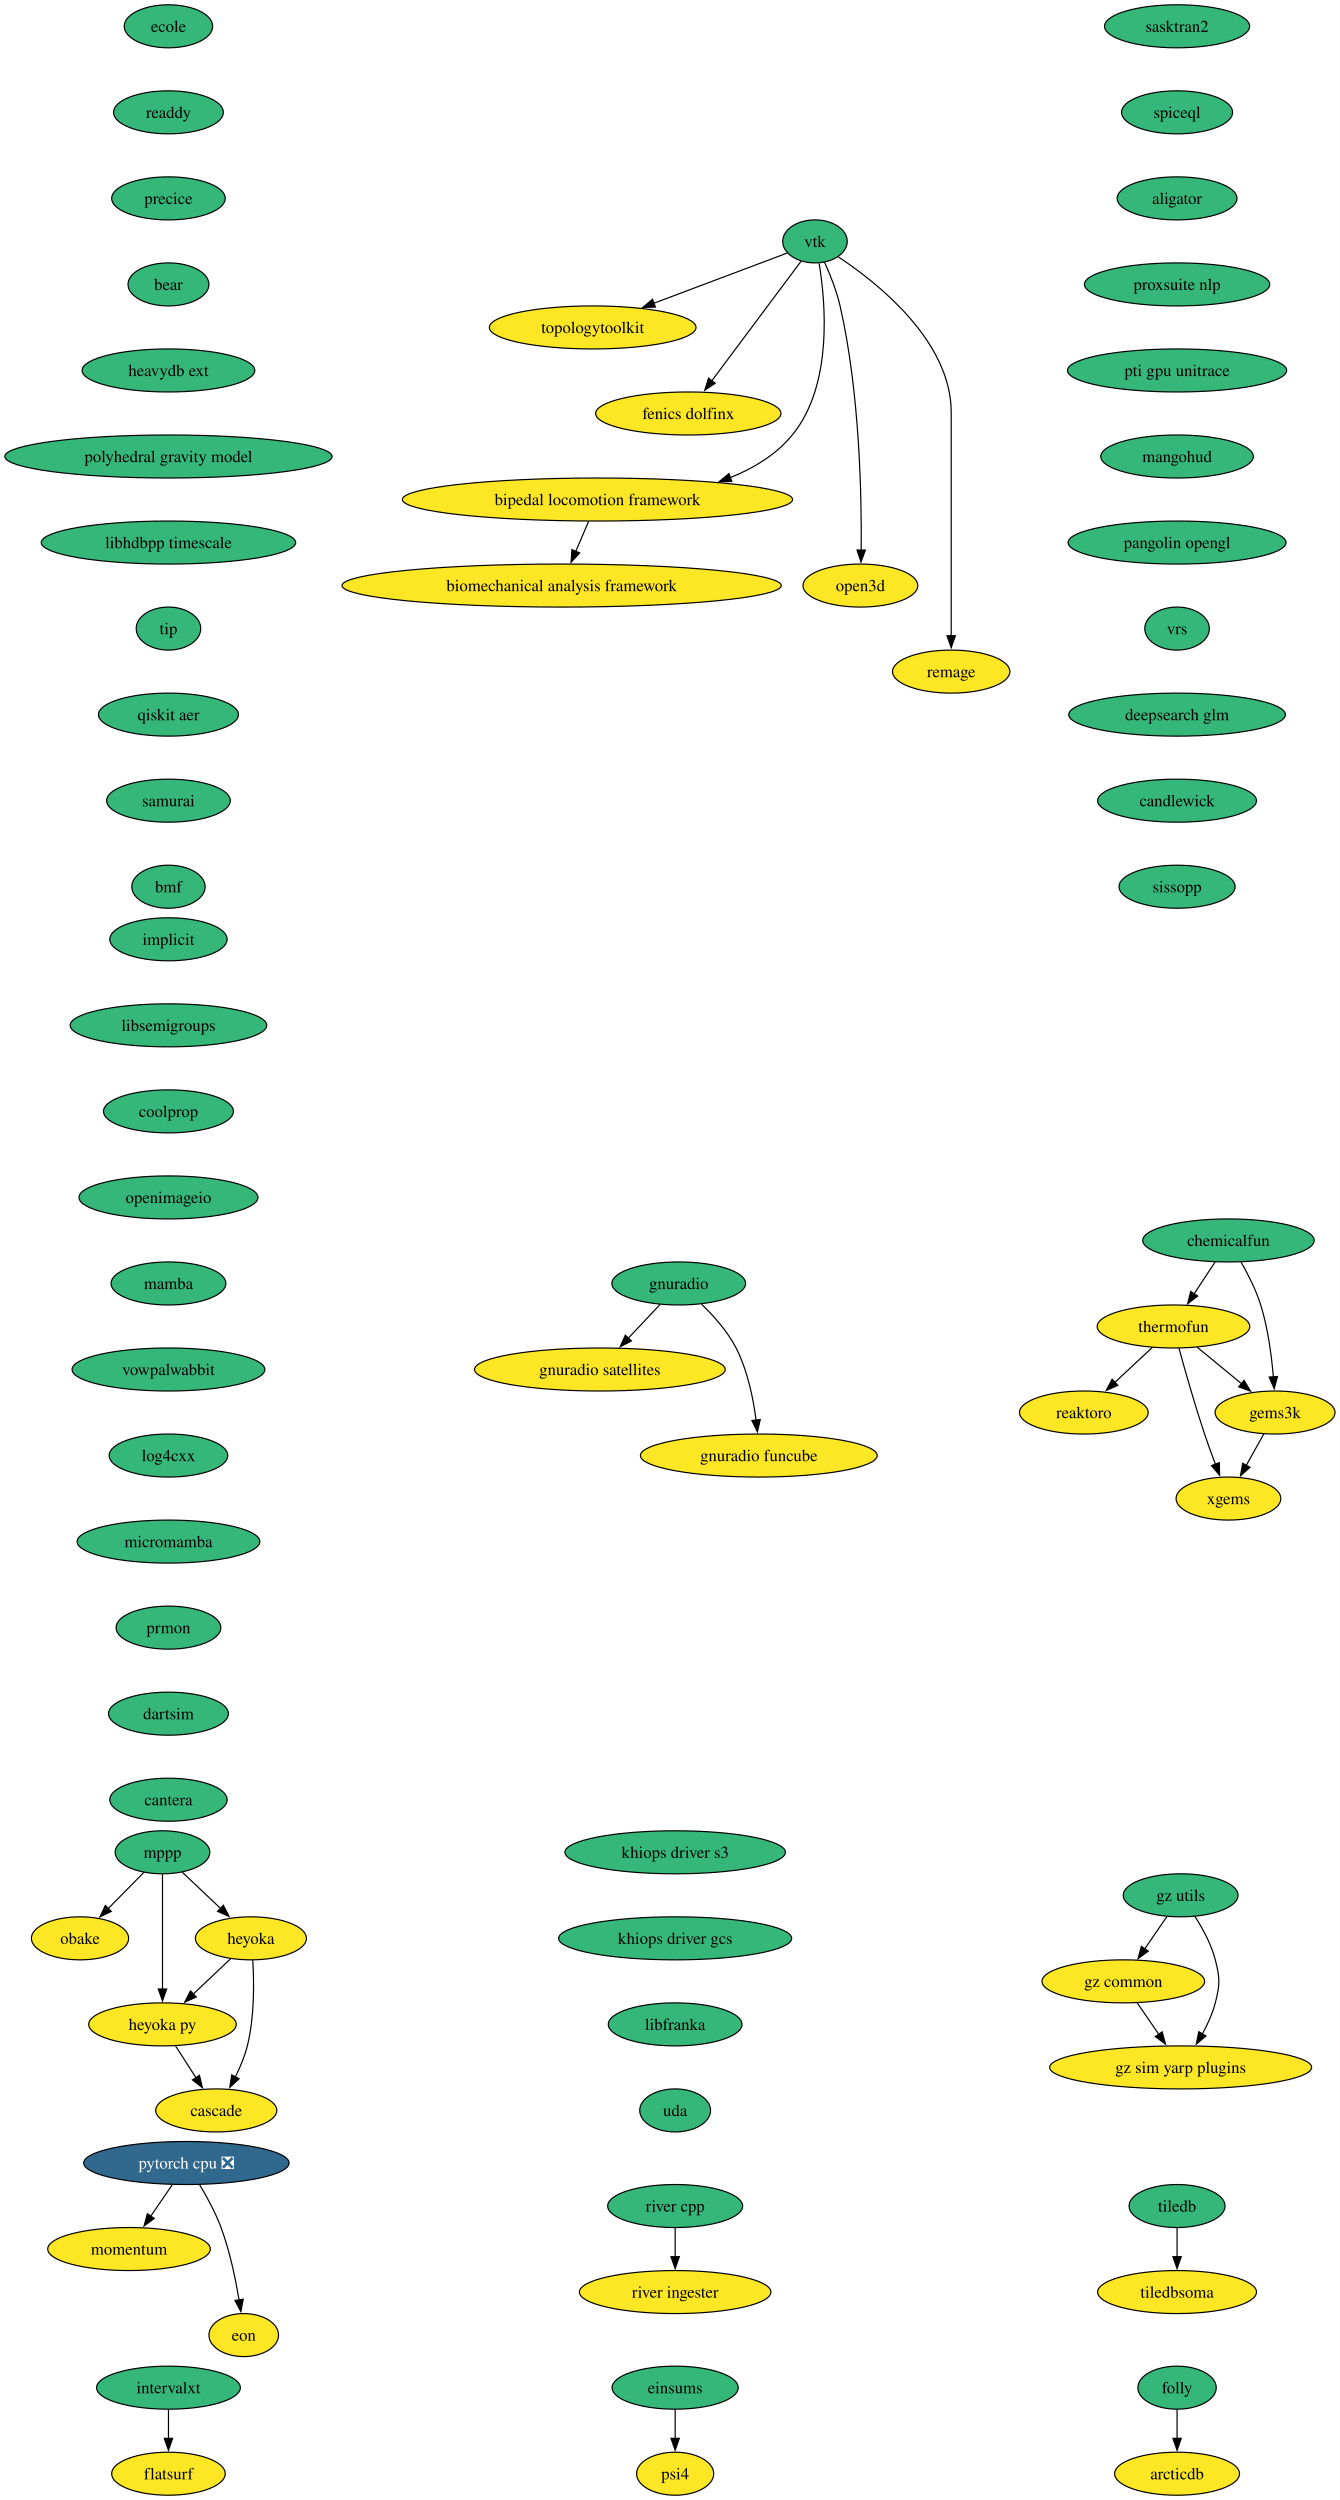
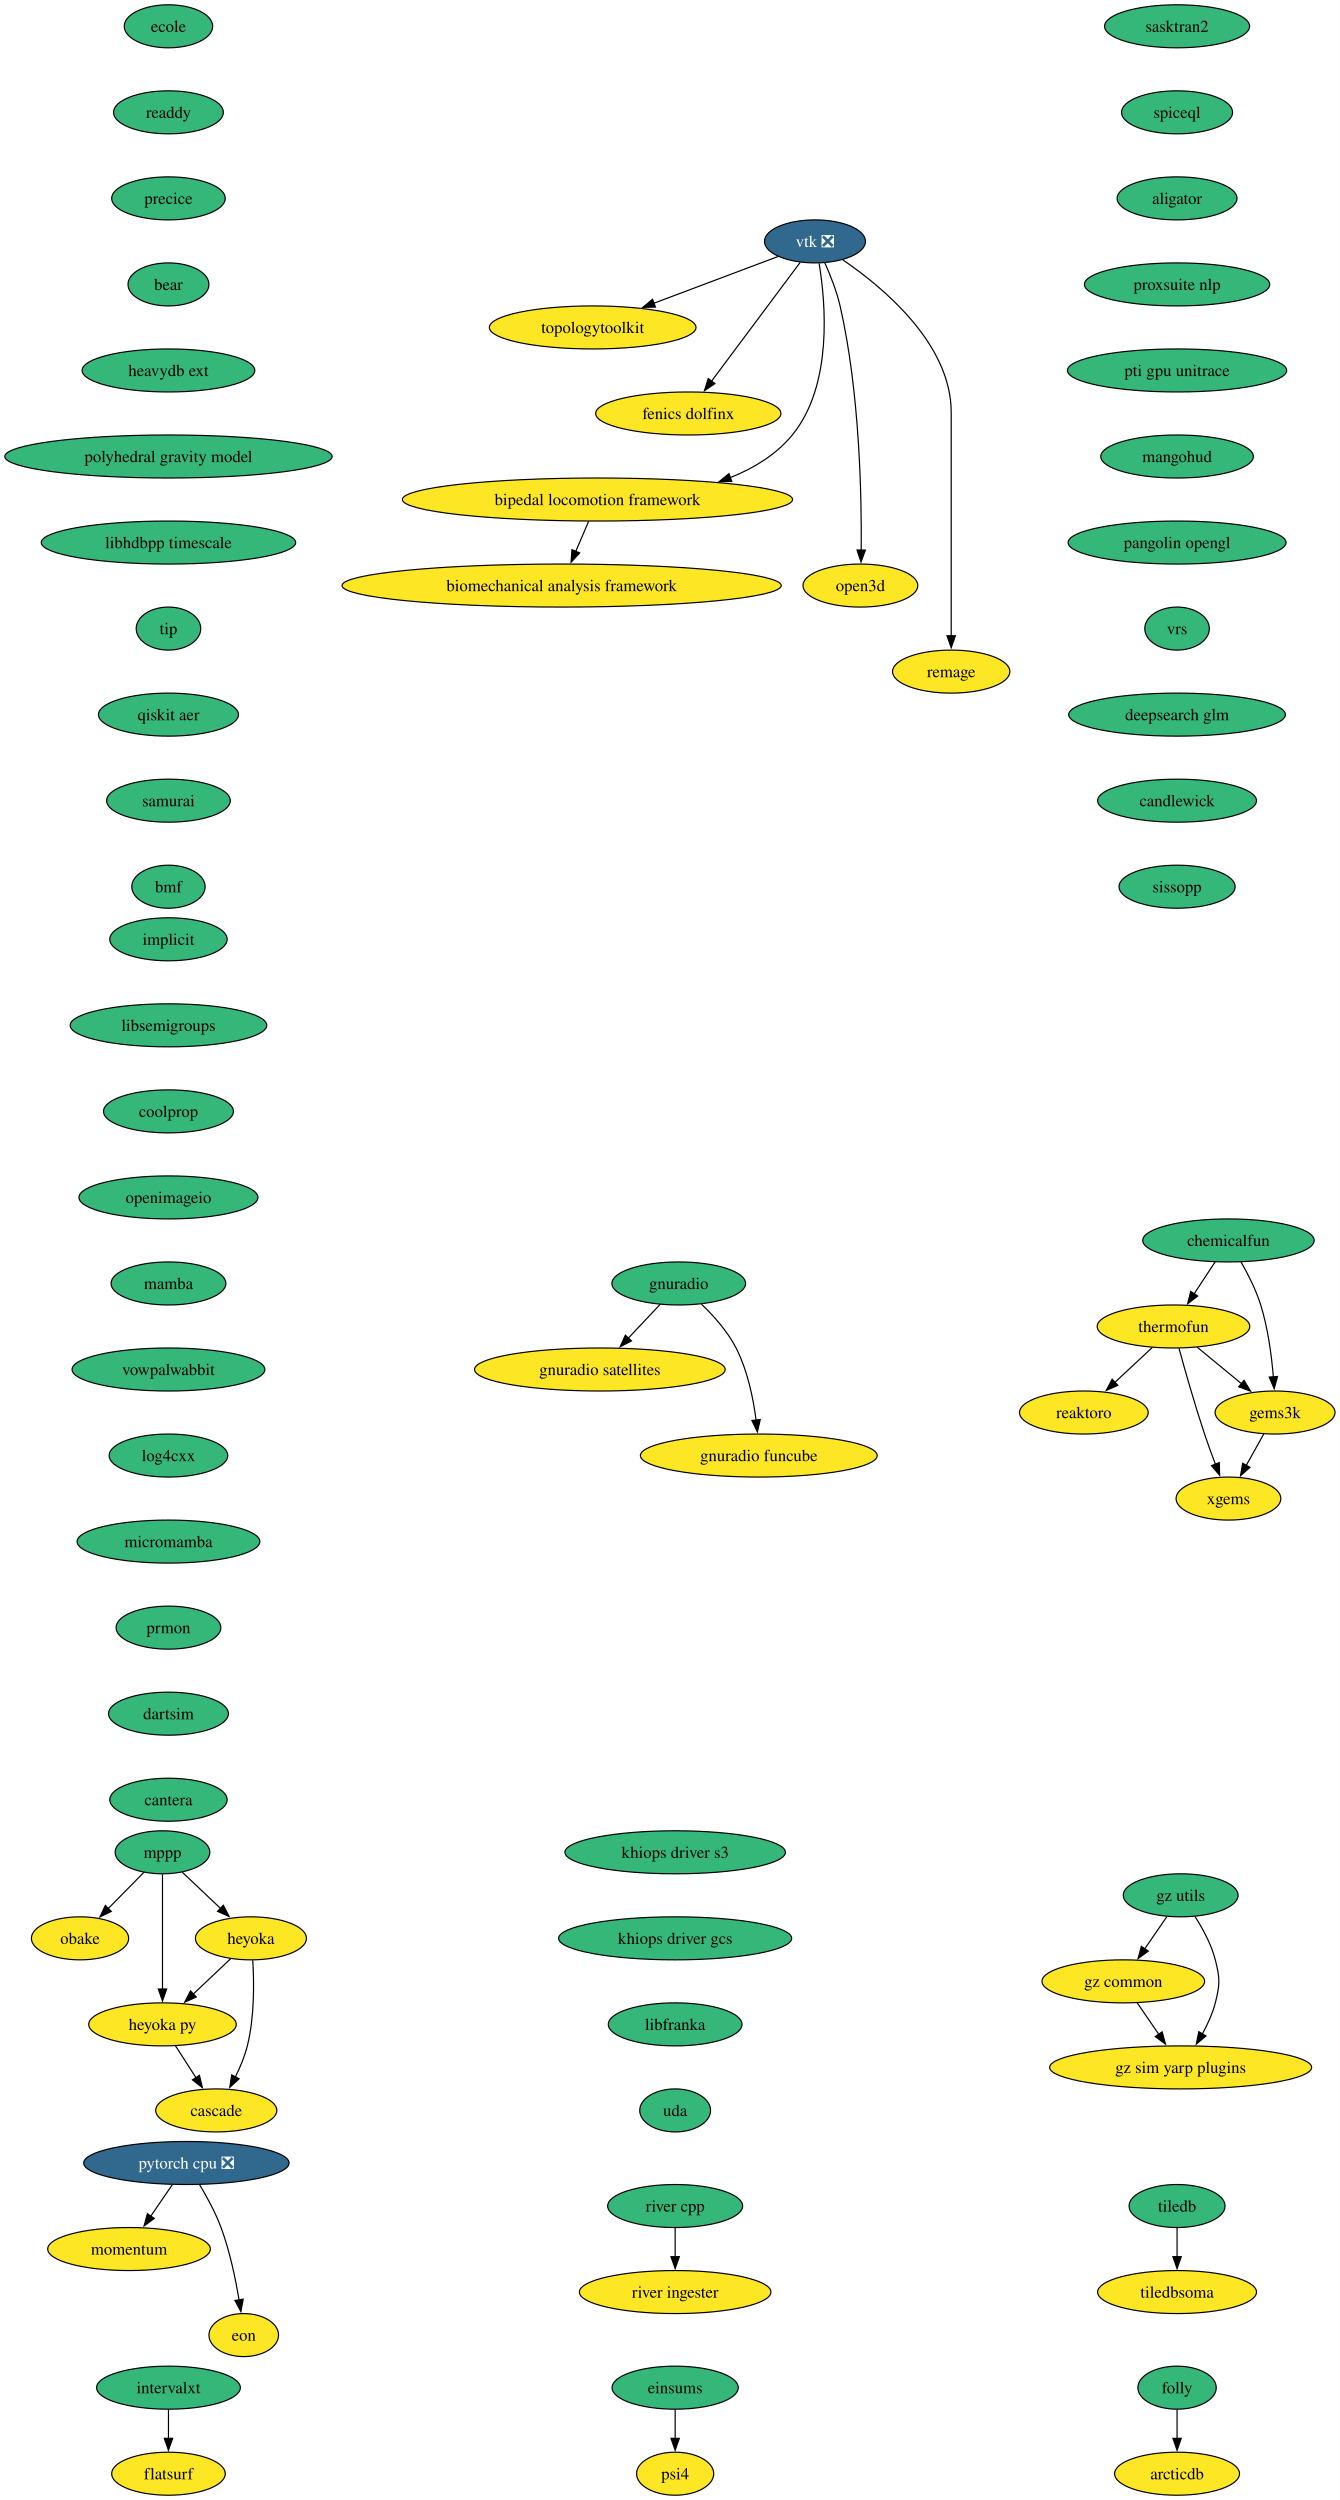
<svg xmlns="http://www.w3.org/2000/svg" xmlns:xlink="http://www.w3.org/1999/xlink" width="1121pt" height="2092pt" viewBox="0.00 0.00 1121.00 2092.00">
  <g id="graph0" class="graph" transform="scale(1 1) rotate(0) translate(4 2088)">
    <polygon fill="white" stroke="none" points="-4,4 -4,-2088 1117.12,-2088 1117.12,4 -4,4" />
    <g id="node1" class="node">
      <g id="a_node1">
        <a xlink:href="https://github.com/conda-forge/implicit-feedstock" xlink:title="implicit">
          <ellipse fill="#35b779" stroke="black" cx="136.97" cy="-1302" rx="49.1" ry="18" />
          <text xml:space="preserve" text-anchor="middle" x="136.97" y="-1297.33" font-family="Times,serif" font-size="14.00">implicit</text>
        </a>
      </g>
    </g>
    <g id="node2" class="node">
      <g id="a_node2">
        <a xlink:href="https://github.com/conda-forge/libsemigroups-feedstock" xlink:title="libsemigroups">
          <ellipse fill="#35b779" stroke="black" cx="136.97" cy="-1230" rx="82.25" ry="18" />
          <text xml:space="preserve" text-anchor="middle" x="136.97" y="-1225.33" font-family="Times,serif" font-size="14.00">libsemigroups</text>
        </a>
      </g>
    </g>
    <g id="node3" class="node">
      <g id="a_node3">
        <a xlink:href="https://github.com/conda-forge/coolprop-feedstock" xlink:title="coolprop">
          <ellipse fill="#35b779" stroke="black" cx="136.97" cy="-1158" rx="54.36" ry="18" />
          <text xml:space="preserve" text-anchor="middle" x="136.97" y="-1153.33" font-family="Times,serif" font-size="14.00">coolprop</text>
        </a>
      </g>
    </g>
    <g id="node18" class="node">
      <g id="a_node18">
        <a xlink:href="https://github.com/conda-forge/openimageio-feedstock" xlink:title="openimageio">
          <ellipse fill="#35b779" stroke="black" cx="136.97" cy="-1086" rx="74.88" ry="18" />
          <text xml:space="preserve" text-anchor="middle" x="136.97" y="-1081.33" font-family="Times,serif" font-size="14.00">openimageio</text>
        </a>
      </g>
    </g>
    <g id="node4" class="node">
      <g id="a_node4">
        <a xlink:href="https://github.com/conda-forge/mppp-feedstock" xlink:title="mppp">
          <ellipse fill="#35b779" stroke="black" cx="131.97" cy="-538" rx="39.63" ry="18" />
          <text xml:space="preserve" text-anchor="middle" x="131.97" y="-533.33" font-family="Times,serif" font-size="14.00">mppp</text>
        </a>
      </g>
    </g>
    <g id="node5" class="node">
      <g id="a_node5">
        <a xlink:href="https://github.com/conda-forge/obake-feedstock" xlink:title="obake">
          <ellipse fill="#fde725" stroke="black" cx="62.97" cy="-466" rx="40.69" ry="18" />
          <text xml:space="preserve" text-anchor="middle" x="62.97" y="-461.32" font-family="Times,serif" font-size="14.00">obake</text>
        </a>
      </g>
    </g>
    <g id="edge3" class="edge">
      <path fill="none" stroke="black" d="M116.31,-521.12C107.49,-512.17 96.29,-500.81 86.44,-490.81" />
      <polygon fill="black" stroke="black" points="89.14,-488.56 79.62,-483.9 84.15,-493.48 89.14,-488.56" />
    </g>
    <g id="node6" class="node">
      <g id="a_node6">
        <a xlink:href="https://github.com/conda-forge/heyoka-feedstock" xlink:title="heyoka">
          <ellipse fill="#fde725" stroke="black" cx="205.97" cy="-466" rx="46.47" ry="18" />
          <text xml:space="preserve" text-anchor="middle" x="205.97" y="-461.32" font-family="Times,serif" font-size="14.00">heyoka</text>
        </a>
      </g>
    </g>
    <g id="edge4" class="edge">
      <path fill="none" stroke="black" d="M148.39,-521.46C157.86,-512.5 169.98,-501.04 180.65,-490.95" />
      <polygon fill="black" stroke="black" points="182.86,-493.68 187.72,-484.26 178.05,-488.59 182.86,-493.68" />
    </g>
    <g id="node7" class="node">
      <g id="a_node7">
        <a xlink:href="https://github.com/conda-forge/heyoka.py-feedstock" xlink:title="heyoka py">
          <ellipse fill="#fde725" stroke="black" cx="131.97" cy="-394" rx="61.73" ry="18" />
          <text xml:space="preserve" text-anchor="middle" x="131.97" y="-389.32" font-family="Times,serif" font-size="14.00">heyoka py</text>
        </a>
      </g>
    </g>
    <g id="edge5" class="edge">
      <path fill="none" stroke="black" d="M131.97,-519.59C131.97,-495.61 131.97,-452.14 131.97,-423.42" />
      <polygon fill="black" stroke="black" points="135.47,-423.62 131.97,-413.62 128.47,-423.62 135.47,-423.62" />
    </g>
    <g id="edge6" class="edge">
      <path fill="none" stroke="black" d="M189.17,-449.12C179.91,-440.36 168.21,-429.29 157.81,-419.45" />
      <polygon fill="black" stroke="black" points="160.23,-416.92 150.56,-412.59 155.42,-422.01 160.23,-416.92" />
    </g>
    <g id="node8" class="node">
      <g id="a_node8">
        <a xlink:href="https://github.com/conda-forge/cascade-feedstock" xlink:title="cascade">
          <ellipse fill="#fde725" stroke="black" cx="176.97" cy="-322" rx="50.68" ry="18" />
          <text xml:space="preserve" text-anchor="middle" x="176.97" y="-317.32" font-family="Times,serif" font-size="14.00">cascade</text>
        </a>
      </g>
    </g>
    <g id="edge7" class="edge">
      <path fill="none" stroke="black" d="M207.51,-447.64C208.63,-429.48 209.04,-400.3 202.97,-376 200.75,-367.15 196.94,-358.05 192.9,-349.94" />
      <polygon fill="black" stroke="black" points="196.08,-348.47 188.29,-341.29 189.91,-351.76 196.08,-348.47" />
    </g>
    <g id="edge8" class="edge">
      <path fill="none" stroke="black" d="M142.86,-376.05C148,-368.06 154.25,-358.33 159.99,-349.4" />
      <polygon fill="black" stroke="black" points="162.89,-351.37 165.35,-341.06 157,-347.58 162.89,-351.37" />
    </g>
    <g id="node9" class="node">
      <g id="a_node9">
        <a xlink:href="https://github.com/conda-forge/tiledb-feedstock" xlink:title="tiledb">
          <ellipse fill="#35b779" stroke="black" cx="980.97" cy="-242" rx="40.16" ry="18" />
          <text xml:space="preserve" text-anchor="middle" x="980.97" y="-237.32" font-family="Times,serif" font-size="14.00">tiledb</text>
        </a>
      </g>
    </g>
    <g id="node10" class="node">
      <g id="a_node10">
        <a xlink:href="https://github.com/conda-forge/tiledbsoma-feedstock" xlink:title="tiledbsoma">
          <ellipse fill="#fde725" stroke="black" cx="980.97" cy="-170" rx="66.47" ry="18" />
          <text xml:space="preserve" text-anchor="middle" x="980.97" y="-165.32" font-family="Times,serif" font-size="14.00">tiledbsoma</text>
        </a>
      </g>
    </g>
    <g id="edge9" class="edge">
      <path fill="none" stroke="black" d="M980.97,-223.7C980.97,-216.41 980.97,-207.73 980.97,-199.54" />
      <polygon fill="black" stroke="black" points="984.47,-199.62 980.97,-189.62 977.47,-199.62 984.47,-199.62" />
    </g>
    <g id="node11" class="node">
      <g id="a_node11">
-         <a xlink:href="https://github.com/conda-forge/vtk-feedstock" xlink:title="vtk">
-           <ellipse fill="#35b779" stroke="black" cx="677.97" cy="-1886" rx="27.01" ry="18" />
-           <text xml:space="preserve" text-anchor="middle" x="677.97" y="-1881.33" font-family="Times,serif" font-size="14.00">vtk</text>
+         <a xlink:href="https://github.com/conda-forge/vtk-feedstock/pull/423" xlink:title="vtk ❎">
+           <ellipse fill="#31688e" stroke="black" cx="677.97" cy="-1886" rx="42.26" ry="18" />
+           <text xml:space="preserve" text-anchor="middle" x="677.97" y="-1881.33" font-family="Times,serif" font-size="14.00" fill="white">vtk ❎</text>
        </a>
      </g>
    </g>
    <g id="node12" class="node">
      <g id="a_node12">
        <a xlink:href="https://github.com/conda-forge/topologytoolkit-feedstock" xlink:title="topologytoolkit">
          <ellipse fill="#fde725" stroke="black" cx="491.97" cy="-1814" rx="86.46" ry="18" />
          <text xml:space="preserve" text-anchor="middle" x="491.97" y="-1809.33" font-family="Times,serif" font-size="14.00">topologytoolkit</text>
        </a>
      </g>
    </g>
    <g id="edge10" class="edge">
-       <path fill="none" stroke="black" d="M654.78,-1876.28C626.95,-1865.8 579.46,-1847.93 542.93,-1834.18" />
-       <polygon fill="black" stroke="black" points="544.47,-1831.02 533.88,-1830.77 542.01,-1837.57 544.47,-1831.02" />
+       <path fill="none" stroke="black" d="M647.25,-1873.44C618.95,-1862.79 576.4,-1846.78 542.99,-1834.2" />
+       <polygon fill="black" stroke="black" points="544.51,-1831.03 533.91,-1830.79 542.04,-1837.58 544.51,-1831.03" />
    </g>
    <g id="node13" class="node">
      <g id="a_node13">
        <a xlink:href="https://github.com/conda-forge/fenics-dolfinx-feedstock" xlink:title="fenics dolfinx">
          <ellipse fill="#fde725" stroke="black" cx="571.97" cy="-1742" rx="77.52" ry="18" />
          <text xml:space="preserve" text-anchor="middle" x="571.97" y="-1737.33" font-family="Times,serif" font-size="14.00">fenics dolfinx</text>
        </a>
      </g>
    </g>
    <g id="edge11" class="edge">
-       <path fill="none" stroke="black" d="M666.42,-1869.53C648.41,-1845.4 613.42,-1798.53 591.45,-1769.1" />
-       <polygon fill="black" stroke="black" points="594.5,-1767.34 585.72,-1761.42 588.9,-1771.53 594.5,-1767.34" />
+       <path fill="none" stroke="black" d="M665.6,-1868.43C647.35,-1843.98 613.03,-1798 591.39,-1769.02" />
+       <polygon fill="black" stroke="black" points="594.27,-1767.03 585.49,-1761.11 588.67,-1771.22 594.27,-1767.03" />
    </g>
    <g id="node14" class="node">
      <g id="a_node14">
        <a xlink:href="https://github.com/conda-forge/bipedal-locomotion-framework-feedstock" xlink:title="bipedal locomotion framework">
          <ellipse fill="#fde725" stroke="black" cx="495.97" cy="-1670" rx="163.27" ry="18" />
          <text xml:space="preserve" text-anchor="middle" x="495.97" y="-1665.33" font-family="Times,serif" font-size="14.00">bipedal locomotion framework</text>
        </a>
      </g>
    </g>
    <g id="edge12" class="edge">
      <path fill="none" stroke="black" d="M681.42,-1867.68C686.79,-1835.45 693.24,-1765.78 658.97,-1724 645.53,-1707.62 626.96,-1696.25 607.15,-1688.37" />
      <polygon fill="black" stroke="black" points="608.38,-1685.1 597.79,-1684.97 605.99,-1691.68 608.38,-1685.1" />
    </g>
    <g id="node15" class="node">
      <g id="a_node15">
        <a xlink:href="https://github.com/conda-forge/open3d-feedstock" xlink:title="open3d">
          <ellipse fill="#fde725" stroke="black" cx="715.97" cy="-1598" rx="48.05" ry="18" />
          <text xml:space="preserve" text-anchor="middle" x="715.97" y="-1593.33" font-family="Times,serif" font-size="14.00">open3d</text>
        </a>
      </g>
    </g>
    <g id="edge13" class="edge">
-       <path fill="none" stroke="black" d="M685.92,-1868.71C690.56,-1858.43 696.05,-1844.74 698.97,-1832 715.51,-1759.72 717.1,-1671.85 716.65,-1627.52" />
+       <path fill="none" stroke="black" d="M686.13,-1868.24C690.72,-1858.01 696.09,-1844.54 698.97,-1832 715.51,-1759.72 717.1,-1671.85 716.65,-1627.52" />
      <polygon fill="black" stroke="black" points="720.15,-1627.68 716.5,-1617.73 713.15,-1627.78 720.15,-1627.68" />
    </g>
    <g id="node16" class="node">
      <g id="a_node16">
        <a xlink:href="https://github.com/conda-forge/remage-feedstock" xlink:title="remage">
          <ellipse fill="#fde725" stroke="black" cx="791.97" cy="-1526" rx="49.1" ry="18" />
          <text xml:space="preserve" text-anchor="middle" x="791.97" y="-1521.33" font-family="Times,serif" font-size="14.00">remage</text>
        </a>
      </g>
    </g>
    <g id="edge14" class="edge">
-       <path fill="none" stroke="black" d="M697.56,-1873.02C730.16,-1851.42 791.97,-1802.59 791.97,-1743 791.97,-1743 791.97,-1743 791.97,-1669 791.97,-1629.74 791.97,-1584.38 791.97,-1555.69" />
+       <path fill="none" stroke="black" d="M701.31,-1870.5C734.66,-1847.77 791.97,-1800.38 791.97,-1743 791.97,-1743 791.97,-1743 791.97,-1669 791.97,-1629.74 791.97,-1584.38 791.97,-1555.69" />
      <polygon fill="black" stroke="black" points="795.47,-1556 791.97,-1546 788.47,-1556 795.47,-1556" />
    </g>
    <g id="node17" class="node">
      <g id="a_node17">
        <a xlink:href="https://github.com/conda-forge/biomechanical-analysis-framework-feedstock" xlink:title="biomechanical analysis framework">
          <ellipse fill="#fde725" stroke="black" cx="465.97" cy="-1598" rx="183.79" ry="18" />
          <text xml:space="preserve" text-anchor="middle" x="465.97" y="-1593.33" font-family="Times,serif" font-size="14.00">biomechanical analysis framework</text>
        </a>
      </g>
    </g>
    <g id="edge15" class="edge">
      <path fill="none" stroke="black" d="M488.55,-1651.7C485.32,-1644.15 481.45,-1635.12 477.83,-1626.68" />
      <polygon fill="black" stroke="black" points="481.05,-1625.31 473.89,-1617.5 474.61,-1628.07 481.05,-1625.31" />
    </g>
    <g id="node23" class="node">
      <g id="a_node23">
        <a xlink:href="https://github.com/conda-forge/mamba-feedstock" xlink:title="mamba">
          <ellipse fill="#35b779" stroke="black" cx="136.97" cy="-1014" rx="48.05" ry="18" />
          <text xml:space="preserve" text-anchor="middle" x="136.97" y="-1009.33" font-family="Times,serif" font-size="14.00">mamba</text>
        </a>
      </g>
    </g>
    <g id="node19" class="node">
      <g id="a_node19">
        <a xlink:href="https://github.com/conda-forge/reaktoro-feedstock" xlink:title="reaktoro">
          <ellipse fill="#fde725" stroke="black" cx="902.97" cy="-906" rx="53.84" ry="18" />
          <text xml:space="preserve" text-anchor="middle" x="902.97" y="-901.33" font-family="Times,serif" font-size="14.00">reaktoro</text>
        </a>
      </g>
    </g>
    <g id="node20" class="node">
      <g id="a_node20">
        <a xlink:href="https://github.com/conda-forge/pytorch-cpu-feedstock/pull/472" xlink:title="pytorch cpu ❎">
          <ellipse fill="#31688e" stroke="black" cx="151.97" cy="-278" rx="85.93" ry="18" />
          <text xml:space="preserve" text-anchor="middle" x="151.97" y="-273.32" font-family="Times,serif" font-size="14.00" fill="white">pytorch cpu ❎</text>
        </a>
      </g>
    </g>
    <g id="node21" class="node">
      <g id="a_node21">
        <a xlink:href="https://github.com/conda-forge/momentum-feedstock" xlink:title="momentum">
          <ellipse fill="#fde725" stroke="black" cx="103.97" cy="-206" rx="68.04" ry="18" />
          <text xml:space="preserve" text-anchor="middle" x="103.97" y="-201.33" font-family="Times,serif" font-size="14.00">momentum</text>
        </a>
      </g>
    </g>
    <g id="edge17" class="edge">
      <path fill="none" stroke="black" d="M140.1,-259.7C134.69,-251.81 128.17,-242.3 122.17,-233.55" />
      <polygon fill="black" stroke="black" points="125.09,-231.62 116.55,-225.35 119.32,-235.58 125.09,-231.62" />
    </g>
    <g id="node22" class="node">
      <g id="a_node22">
        <a xlink:href="https://github.com/conda-forge/eon-feedstock" xlink:title="eon">
          <ellipse fill="#fde725" stroke="black" cx="199.97" cy="-134" rx="29.11" ry="18" />
          <text xml:space="preserve" text-anchor="middle" x="199.97" y="-129.32" font-family="Times,serif" font-size="14.00">eon</text>
        </a>
      </g>
    </g>
    <g id="edge18" class="edge">
      <path fill="none" stroke="black" d="M162.96,-259.94C169.04,-249.84 176.29,-236.59 180.97,-224 188.25,-204.38 193.08,-181.24 196.05,-163.48" />
      <polygon fill="black" stroke="black" points="199.5,-164.06 197.58,-153.64 192.58,-162.98 199.5,-164.06" />
    </g>
    <g id="node24" class="node">
      <g id="a_node24">
        <a xlink:href="https://github.com/conda-forge/vowpalwabbit-feedstock" xlink:title="vowpalwabbit">
          <ellipse fill="#35b779" stroke="black" cx="136.97" cy="-942" rx="80.67" ry="18" />
          <text xml:space="preserve" text-anchor="middle" x="136.97" y="-937.33" font-family="Times,serif" font-size="14.00">vowpalwabbit</text>
        </a>
      </g>
    </g>
    <g id="node28" class="node">
      <g id="a_node28">
        <a xlink:href="https://github.com/conda-forge/log4cxx-feedstock" xlink:title="log4cxx">
          <ellipse fill="#35b779" stroke="black" cx="136.97" cy="-870" rx="49.63" ry="18" />
          <text xml:space="preserve" text-anchor="middle" x="136.97" y="-865.33" font-family="Times,serif" font-size="14.00">log4cxx</text>
        </a>
      </g>
    </g>
    <g id="node25" class="node">
      <g id="a_node25">
        <a xlink:href="https://github.com/conda-forge/thermofun-feedstock" xlink:title="thermofun">
          <ellipse fill="#fde725" stroke="black" cx="977.97" cy="-978" rx="63.84" ry="18" />
          <text xml:space="preserve" text-anchor="middle" x="977.97" y="-973.33" font-family="Times,serif" font-size="14.00">thermofun</text>
        </a>
      </g>
    </g>
    <g id="edge21" class="edge">
      <path fill="none" stroke="black" d="M960.19,-960.41C950.85,-951.69 939.23,-940.85 928.9,-931.21" />
      <polygon fill="black" stroke="black" points="931.42,-928.77 921.72,-924.5 926.64,-933.88 931.42,-928.77" />
    </g>
    <g id="node26" class="node">
      <g id="a_node26">
        <a xlink:href="https://github.com/conda-forge/gems3k-feedstock" xlink:title="gems3k">
          <ellipse fill="#fde725" stroke="black" cx="1062.97" cy="-906" rx="50.16" ry="18" />
          <text xml:space="preserve" text-anchor="middle" x="1062.97" y="-901.33" font-family="Times,serif" font-size="14.00">gems3k</text>
        </a>
      </g>
    </g>
    <g id="edge22" class="edge">
      <path fill="none" stroke="black" d="M997.68,-960.76C1008.7,-951.69 1022.62,-940.22 1034.78,-930.21" />
      <polygon fill="black" stroke="black" points="1036.99,-932.93 1042.48,-923.87 1032.54,-927.52 1036.99,-932.93" />
    </g>
    <g id="node27" class="node">
      <g id="a_node27">
        <a xlink:href="https://github.com/conda-forge/xgems-feedstock" xlink:title="xgems">
          <ellipse fill="#fde725" stroke="black" cx="1023.97" cy="-834" rx="43.84" ry="18" />
          <text xml:space="preserve" text-anchor="middle" x="1023.97" y="-829.33" font-family="Times,serif" font-size="14.00">xgems</text>
        </a>
      </g>
    </g>
    <g id="edge23" class="edge">
      <path fill="none" stroke="black" d="M982.56,-959.82C987.48,-941.8 995.7,-912.73 1003.97,-888 1006.75,-879.66 1010.03,-870.69 1013.12,-862.54" />
      <polygon fill="black" stroke="black" points="1016.28,-864.07 1016.6,-853.48 1009.74,-861.56 1016.28,-864.07" />
    </g>
    <g id="edge24" class="edge">
      <path fill="none" stroke="black" d="M1053.52,-888.05C1049.12,-880.14 1043.77,-870.54 1038.83,-861.69" />
      <polygon fill="black" stroke="black" points="1041.98,-860.14 1034.06,-853.11 1035.87,-863.55 1041.98,-860.14" />
    </g>
    <g id="node29" class="node">
      <g id="a_node29">
        <a xlink:href="https://github.com/conda-forge/micromamba-feedstock" xlink:title="micromamba">
          <ellipse fill="#35b779" stroke="black" cx="136.97" cy="-798" rx="76.46" ry="18" />
          <text xml:space="preserve" text-anchor="middle" x="136.97" y="-793.33" font-family="Times,serif" font-size="14.00">micromamba</text>
        </a>
      </g>
    </g>
    <g id="node33" class="node">
      <g id="a_node33">
        <a xlink:href="https://github.com/conda-forge/prmon-feedstock" xlink:title="prmon">
          <ellipse fill="#35b779" stroke="black" cx="136.97" cy="-726" rx="43.84" ry="18" />
          <text xml:space="preserve" text-anchor="middle" x="136.97" y="-721.33" font-family="Times,serif" font-size="14.00">prmon</text>
        </a>
      </g>
    </g>
    <g id="node30" class="node">
      <g id="a_node30">
        <a xlink:href="https://github.com/conda-forge/gnuradio-feedstock" xlink:title="gnuradio">
          <ellipse fill="#35b779" stroke="black" cx="563.97" cy="-1014" rx="55.94" ry="18" />
          <text xml:space="preserve" text-anchor="middle" x="563.97" y="-1009.33" font-family="Times,serif" font-size="14.00">gnuradio</text>
        </a>
      </g>
    </g>
    <g id="node31" class="node">
      <g id="a_node31">
        <a xlink:href="https://github.com/conda-forge/gnuradio-satellites-feedstock" xlink:title="gnuradio satellites">
          <ellipse fill="#fde725" stroke="black" cx="497.97" cy="-942" rx="104.87" ry="18" />
          <text xml:space="preserve" text-anchor="middle" x="497.97" y="-937.33" font-family="Times,serif" font-size="14.00">gnuradio satellites</text>
        </a>
      </g>
    </g>
    <g id="edge27" class="edge">
      <path fill="none" stroke="black" d="M548.32,-996.41C540.39,-987.99 530.57,-977.58 521.73,-968.2" />
      <polygon fill="black" stroke="black" points="524.4,-965.93 514.99,-961.06 519.3,-970.73 524.4,-965.93" />
    </g>
    <g id="node32" class="node">
      <g id="a_node32">
        <a xlink:href="https://github.com/conda-forge/gnuradio-funcube-feedstock" xlink:title="gnuradio funcube">
          <ellipse fill="#fde725" stroke="black" cx="630.97" cy="-870" rx="99.08" ry="18" />
          <text xml:space="preserve" text-anchor="middle" x="630.97" y="-865.33" font-family="Times,serif" font-size="14.00">gnuradio funcube</text>
        </a>
      </g>
    </g>
    <g id="edge28" class="edge">
      <path fill="none" stroke="black" d="M583.01,-996.65C593.1,-986.98 604.84,-973.92 611.97,-960 621.6,-941.17 626.36,-917.69 628.7,-899.58" />
      <polygon fill="black" stroke="black" points="632.16,-900.11 629.78,-889.79 625.2,-899.35 632.16,-900.11" />
    </g>
    <g id="node34" class="node">
      <g id="a_node34">
        <a xlink:href="https://github.com/conda-forge/dartsim-feedstock" xlink:title="dartsim">
          <ellipse fill="#35b779" stroke="black" cx="136.97" cy="-654" rx="50.16" ry="18" />
          <text xml:space="preserve" text-anchor="middle" x="136.97" y="-649.33" font-family="Times,serif" font-size="14.00">dartsim</text>
        </a>
      </g>
    </g>
    <g id="node35" class="node">
      <g id="a_node35">
        <a xlink:href="https://github.com/conda-forge/cantera-feedstock" xlink:title="cantera">
          <ellipse fill="#35b779" stroke="black" cx="136.97" cy="-582" rx="49.1" ry="18" />
          <text xml:space="preserve" text-anchor="middle" x="136.97" y="-577.33" font-family="Times,serif" font-size="14.00">cantera</text>
        </a>
      </g>
    </g>
    <g id="node36" class="node">
      <g id="a_node36">
        <a xlink:href="https://github.com/conda-forge/ecole-feedstock" xlink:title="ecole">
          <ellipse fill="#35b779" stroke="black" cx="136.97" cy="-2066" rx="37" ry="18" />
          <text xml:space="preserve" text-anchor="middle" x="136.97" y="-2061.32" font-family="Times,serif" font-size="14.00">ecole</text>
        </a>
      </g>
    </g>
    <g id="node37" class="node">
      <g id="a_node37">
        <a xlink:href="https://github.com/conda-forge/readdy-feedstock" xlink:title="readdy">
          <ellipse fill="#35b779" stroke="black" cx="136.97" cy="-1994" rx="45.95" ry="18" />
          <text xml:space="preserve" text-anchor="middle" x="136.97" y="-1989.33" font-family="Times,serif" font-size="14.00">readdy</text>
        </a>
      </g>
    </g>
    <g id="node42" class="node">
      <g id="a_node42">
        <a xlink:href="https://github.com/conda-forge/precice-feedstock" xlink:title="precice">
          <ellipse fill="#35b779" stroke="black" cx="136.97" cy="-1922" rx="47.53" ry="18" />
          <text xml:space="preserve" text-anchor="middle" x="136.97" y="-1917.33" font-family="Times,serif" font-size="14.00">precice</text>
        </a>
      </g>
    </g>
    <g id="node38" class="node">
      <g id="a_node38">
        <a xlink:href="https://github.com/conda-forge/folly-feedstock" xlink:title="folly">
          <ellipse fill="#35b779" stroke="black" cx="980.97" cy="-90" rx="32.79" ry="18" />
          <text xml:space="preserve" text-anchor="middle" x="980.97" y="-85.33" font-family="Times,serif" font-size="14.00">folly</text>
        </a>
      </g>
    </g>
    <g id="node39" class="node">
      <g id="a_node39">
        <a xlink:href="https://github.com/conda-forge/arcticdb-feedstock" xlink:title="arcticdb">
          <ellipse fill="#fde725" stroke="black" cx="980.97" cy="-18" rx="52.26" ry="18" />
          <text xml:space="preserve" text-anchor="middle" x="980.97" y="-13.32" font-family="Times,serif" font-size="14.00">arcticdb</text>
        </a>
      </g>
    </g>
    <g id="edge33" class="edge">
      <path fill="none" stroke="black" d="M980.97,-71.7C980.97,-64.41 980.97,-55.73 980.97,-47.54" />
      <polygon fill="black" stroke="black" points="984.47,-47.62 980.97,-37.62 977.47,-47.62 984.47,-47.62" />
    </g>
    <g id="node40" class="node">
      <g id="a_node40">
        <a xlink:href="https://github.com/conda-forge/intervalxt-feedstock" xlink:title="intervalxt">
          <ellipse fill="#35b779" stroke="black" cx="136.97" cy="-90" rx="60.15" ry="18" />
          <text xml:space="preserve" text-anchor="middle" x="136.97" y="-85.33" font-family="Times,serif" font-size="14.00">intervalxt</text>
        </a>
      </g>
    </g>
    <g id="node41" class="node">
      <g id="a_node41">
        <a xlink:href="https://github.com/conda-forge/flatsurf-feedstock" xlink:title="flatsurf">
          <ellipse fill="#fde725" stroke="black" cx="136.97" cy="-18" rx="47.53" ry="18" />
          <text xml:space="preserve" text-anchor="middle" x="136.97" y="-13.32" font-family="Times,serif" font-size="14.00">flatsurf</text>
        </a>
      </g>
    </g>
    <g id="edge34" class="edge">
      <path fill="none" stroke="black" d="M136.97,-71.7C136.97,-64.41 136.97,-55.73 136.97,-47.54" />
      <polygon fill="black" stroke="black" points="140.47,-47.62 136.97,-37.62 133.47,-47.62 140.47,-47.62" />
    </g>
    <g id="node43" class="node">
      <g id="a_node43">
        <a xlink:href="https://github.com/conda-forge/bear-feedstock" xlink:title="bear">
          <ellipse fill="#35b779" stroke="black" cx="136.97" cy="-1850" rx="33.85" ry="18" />
          <text xml:space="preserve" text-anchor="middle" x="136.97" y="-1845.33" font-family="Times,serif" font-size="14.00">bear</text>
        </a>
      </g>
    </g>
    <g id="node44" class="node">
      <g id="a_node44">
        <a xlink:href="https://github.com/conda-forge/heavydb-ext-feedstock" xlink:title="heavydb ext">
          <ellipse fill="#35b779" stroke="black" cx="136.97" cy="-1778" rx="72.25" ry="18" />
          <text xml:space="preserve" text-anchor="middle" x="136.97" y="-1773.33" font-family="Times,serif" font-size="14.00">heavydb ext</text>
        </a>
      </g>
    </g>
    <g id="node48" class="node">
      <g id="a_node48">
        <a xlink:href="https://github.com/conda-forge/polyhedral-gravity-model-feedstock" xlink:title="polyhedral gravity model">
          <ellipse fill="#35b779" stroke="black" cx="136.97" cy="-1706" rx="136.97" ry="18" />
          <text xml:space="preserve" text-anchor="middle" x="136.97" y="-1701.33" font-family="Times,serif" font-size="14.00">polyhedral gravity model</text>
        </a>
      </g>
    </g>
    <g id="node45" class="node">
      <g id="a_node45">
        <a xlink:href="https://github.com/conda-forge/chemicalfun-feedstock" xlink:title="chemicalfun">
          <ellipse fill="#35b779" stroke="black" cx="1023.97" cy="-1050" rx="71.73" ry="18" />
          <text xml:space="preserve" text-anchor="middle" x="1023.97" y="-1045.33" font-family="Times,serif" font-size="14.00">chemicalfun</text>
        </a>
      </g>
    </g>
    <g id="edge38" class="edge">
      <path fill="none" stroke="black" d="M1012.83,-1032.05C1007.58,-1024.06 1001.18,-1014.33 995.31,-1005.4" />
      <polygon fill="black" stroke="black" points="998.25,-1003.49 989.83,-997.05 992.4,-1007.33 998.25,-1003.49" />
    </g>
    <g id="edge39" class="edge">
      <path fill="none" stroke="black" d="M1034.51,-1031.96C1040.28,-1021.87 1047.03,-1008.62 1050.97,-996 1057.08,-976.41 1060.08,-953.44 1061.55,-935.74" />
      <polygon fill="black" stroke="black" points="1065.03,-936.16 1062.24,-925.94 1058.05,-935.67 1065.03,-936.16" />
    </g>
    <g id="node46" class="node">
      <g id="a_node46">
        <a xlink:href="https://github.com/conda-forge/river-cpp-feedstock" xlink:title="river cpp">
          <ellipse fill="#35b779" stroke="black" cx="560.97" cy="-242" rx="56.47" ry="18" />
          <text xml:space="preserve" text-anchor="middle" x="560.97" y="-237.32" font-family="Times,serif" font-size="14.00">river cpp</text>
        </a>
      </g>
    </g>
    <g id="node47" class="node">
      <g id="a_node47">
        <a xlink:href="https://github.com/conda-forge/river-ingester-feedstock" xlink:title="river ingester">
          <ellipse fill="#fde725" stroke="black" cx="560.97" cy="-170" rx="80.14" ry="18" />
          <text xml:space="preserve" text-anchor="middle" x="560.97" y="-165.32" font-family="Times,serif" font-size="14.00">river ingester</text>
        </a>
      </g>
    </g>
    <g id="edge40" class="edge">
      <path fill="none" stroke="black" d="M560.97,-223.7C560.97,-216.41 560.97,-207.73 560.97,-199.54" />
      <polygon fill="black" stroke="black" points="564.47,-199.62 560.97,-189.62 557.47,-199.62 564.47,-199.62" />
    </g>
    <g id="node49" class="node">
      <g id="a_node49">
        <a xlink:href="https://github.com/conda-forge/libhdbpp-timescale-feedstock" xlink:title="libhdbpp timescale">
          <ellipse fill="#35b779" stroke="black" cx="136.97" cy="-1634" rx="106.45" ry="18" />
          <text xml:space="preserve" text-anchor="middle" x="136.97" y="-1629.33" font-family="Times,serif" font-size="14.00">libhdbpp timescale</text>
        </a>
      </g>
    </g>
    <g id="node53" class="node">
      <g id="a_node53">
        <a xlink:href="https://github.com/conda-forge/tip-feedstock" xlink:title="tip">
          <ellipse fill="#35b779" stroke="black" cx="136.97" cy="-1562" rx="27" ry="18" />
          <text xml:space="preserve" text-anchor="middle" x="136.97" y="-1557.33" font-family="Times,serif" font-size="14.00">tip</text>
        </a>
      </g>
    </g>
    <g id="node50" class="node">
      <g id="a_node50">
        <a xlink:href="https://github.com/conda-forge/gz-utils-feedstock" xlink:title="gz utils">
          <ellipse fill="#35b779" stroke="black" cx="983.97" cy="-502" rx="48.05" ry="18" />
          <text xml:space="preserve" text-anchor="middle" x="983.97" y="-497.32" font-family="Times,serif" font-size="14.00">gz utils</text>
        </a>
      </g>
    </g>
    <g id="node51" class="node">
      <g id="a_node51">
        <a xlink:href="https://github.com/conda-forge/gz-common-feedstock" xlink:title="gz common">
          <ellipse fill="#fde725" stroke="black" cx="935.97" cy="-430" rx="68.04" ry="18" />
          <text xml:space="preserve" text-anchor="middle" x="935.97" y="-425.32" font-family="Times,serif" font-size="14.00">gz common</text>
        </a>
      </g>
    </g>
    <g id="edge43" class="edge">
      <path fill="none" stroke="black" d="M972.35,-484.05C966.8,-475.97 960.05,-466.12 953.87,-457.11" />
      <polygon fill="black" stroke="black" points="956.88,-455.31 948.33,-449.04 951.1,-459.26 956.88,-455.31" />
    </g>
    <g id="node52" class="node">
      <g id="a_node52">
        <a xlink:href="https://github.com/conda-forge/gz-sim-yarp-plugins-feedstock" xlink:title="gz sim yarp plugins">
          <ellipse fill="#fde725" stroke="black" cx="983.97" cy="-358" rx="109.61" ry="18" />
          <text xml:space="preserve" text-anchor="middle" x="983.97" y="-353.32" font-family="Times,serif" font-size="14.00">gz sim yarp plugins</text>
        </a>
      </g>
    </g>
    <g id="edge44" class="edge">
      <path fill="none" stroke="black" d="M995.97,-484.26C1002.39,-474.26 1009.64,-461.01 1012.97,-448 1016.93,-432.5 1016.93,-427.5 1012.97,-412 1010.69,-403.1 1006.57,-394.08 1002.15,-386.07" />
      <polygon fill="black" stroke="black" points="1005.17,-384.31 997.05,-377.52 999.16,-387.9 1005.17,-384.31" />
    </g>
    <g id="edge45" class="edge">
      <path fill="none" stroke="black" d="M947.59,-412.05C953.05,-404.09 959.68,-394.41 965.79,-385.51" />
      <polygon fill="black" stroke="black" points="968.49,-387.75 971.26,-377.52 962.72,-383.79 968.49,-387.75" />
    </g>
    <g id="node54" class="node">
      <g id="a_node54">
        <a xlink:href="https://github.com/conda-forge/qiskit-aer-feedstock" xlink:title="qiskit aer">
          <ellipse fill="#35b779" stroke="black" cx="136.97" cy="-1490" rx="58.57" ry="18" />
          <text xml:space="preserve" text-anchor="middle" x="136.97" y="-1485.33" font-family="Times,serif" font-size="14.00">qiskit aer</text>
        </a>
      </g>
    </g>
    <g id="node55" class="node">
      <g id="a_node55">
        <a xlink:href="https://github.com/conda-forge/samurai-feedstock" xlink:title="samurai">
          <ellipse fill="#35b779" stroke="black" cx="136.97" cy="-1418" rx="51.74" ry="18" />
          <text xml:space="preserve" text-anchor="middle" x="136.97" y="-1413.33" font-family="Times,serif" font-size="14.00">samurai</text>
        </a>
      </g>
    </g>
    <g id="node56" class="node">
      <g id="a_node56">
        <a xlink:href="https://github.com/conda-forge/bmf-feedstock" xlink:title="bmf">
          <ellipse fill="#35b779" stroke="black" cx="136.97" cy="-1346" rx="30.69" ry="18" />
          <text xml:space="preserve" text-anchor="middle" x="136.97" y="-1341.33" font-family="Times,serif" font-size="14.00">bmf</text>
        </a>
      </g>
    </g>
    <g id="node57" class="node">
      <g id="a_node57">
        <a xlink:href="https://github.com/conda-forge/psi4-feedstock" xlink:title="psi4">
          <ellipse fill="#fde725" stroke="black" cx="560.97" cy="-18" rx="32.27" ry="18" />
          <text xml:space="preserve" text-anchor="middle" x="560.97" y="-13.32" font-family="Times,serif" font-size="14.00">psi4</text>
        </a>
      </g>
    </g>
    <g id="node58" class="node">
      <g id="a_node58">
        <a xlink:href="https://github.com/conda-forge/einsums-feedstock" xlink:title="einsums">
          <ellipse fill="#35b779" stroke="black" cx="560.97" cy="-90" rx="52.79" ry="18" />
          <text xml:space="preserve" text-anchor="middle" x="560.97" y="-85.33" font-family="Times,serif" font-size="14.00">einsums</text>
        </a>
      </g>
    </g>
    <g id="edge50" class="edge">
      <path fill="none" stroke="black" d="M560.97,-71.7C560.97,-64.41 560.97,-55.73 560.97,-47.54" />
      <polygon fill="black" stroke="black" points="564.47,-47.62 560.97,-37.62 557.47,-47.62 564.47,-47.62" />
    </g>
    <g id="node59" class="node">
      <g id="a_node59">
        <a xlink:href="https://github.com/conda-forge/sasktran2-feedstock" xlink:title="sasktran2">
          <ellipse fill="#35b779" stroke="black" cx="980.97" cy="-2066" rx="60.68" ry="18" />
          <text xml:space="preserve" text-anchor="middle" x="980.97" y="-2061.32" font-family="Times,serif" font-size="14.00">sasktran2</text>
        </a>
      </g>
    </g>
    <g id="node60" class="node">
      <g id="a_node60">
        <a xlink:href="https://github.com/conda-forge/spiceql-feedstock" xlink:title="spiceql">
          <ellipse fill="#35b779" stroke="black" cx="980.97" cy="-1994" rx="46.47" ry="18" />
          <text xml:space="preserve" text-anchor="middle" x="980.97" y="-1989.33" font-family="Times,serif" font-size="14.00">spiceql</text>
        </a>
      </g>
    </g>
    <g id="node61" class="node">
      <g id="a_node61">
        <a xlink:href="https://github.com/conda-forge/aligator-feedstock" xlink:title="aligator">
          <ellipse fill="#35b779" stroke="black" cx="980.97" cy="-1922" rx="50.16" ry="18" />
          <text xml:space="preserve" text-anchor="middle" x="980.97" y="-1917.33" font-family="Times,serif" font-size="14.00">aligator</text>
        </a>
      </g>
    </g>
    <g id="node62" class="node">
      <g id="a_node62">
        <a xlink:href="https://github.com/conda-forge/proxsuite-nlp-feedstock" xlink:title="proxsuite nlp">
          <ellipse fill="#35b779" stroke="black" cx="980.97" cy="-1850" rx="77.52" ry="18" />
          <text xml:space="preserve" text-anchor="middle" x="980.97" y="-1845.33" font-family="Times,serif" font-size="14.00">proxsuite nlp</text>
        </a>
      </g>
    </g>
    <g id="node63" class="node">
      <g id="a_node63">
        <a xlink:href="https://github.com/conda-forge/pti-gpu-unitrace-feedstock" xlink:title="pti gpu unitrace">
          <ellipse fill="#35b779" stroke="black" cx="980.97" cy="-1778" rx="91.72" ry="18" />
          <text xml:space="preserve" text-anchor="middle" x="980.97" y="-1773.33" font-family="Times,serif" font-size="14.00">pti gpu unitrace</text>
        </a>
      </g>
    </g>
    <g id="node64" class="node">
      <g id="a_node64">
        <a xlink:href="https://github.com/conda-forge/mangohud-feedstock" xlink:title="mangohud">
          <ellipse fill="#35b779" stroke="black" cx="980.97" cy="-1706" rx="63.84" ry="18" />
          <text xml:space="preserve" text-anchor="middle" x="980.97" y="-1701.33" font-family="Times,serif" font-size="14.00">mangohud</text>
        </a>
      </g>
    </g>
    <g id="node65" class="node">
      <g id="a_node65">
        <a xlink:href="https://github.com/conda-forge/pangolin-opengl-feedstock" xlink:title="pangolin opengl">
          <ellipse fill="#35b779" stroke="black" cx="980.97" cy="-1634" rx="91.19" ry="18" />
          <text xml:space="preserve" text-anchor="middle" x="980.97" y="-1629.33" font-family="Times,serif" font-size="14.00">pangolin opengl</text>
        </a>
      </g>
    </g>
    <g id="node66" class="node">
      <g id="a_node66">
        <a xlink:href="https://github.com/conda-forge/vrs-feedstock" xlink:title="vrs">
          <ellipse fill="#35b779" stroke="black" cx="980.97" cy="-1562" rx="27.01" ry="18" />
          <text xml:space="preserve" text-anchor="middle" x="980.97" y="-1557.33" font-family="Times,serif" font-size="14.00">vrs</text>
        </a>
      </g>
    </g>
    <g id="node67" class="node">
      <g id="a_node67">
        <a xlink:href="https://github.com/conda-forge/deepsearch-glm-feedstock" xlink:title="deepsearch glm">
          <ellipse fill="#35b779" stroke="black" cx="980.97" cy="-1490" rx="90.67" ry="18" />
          <text xml:space="preserve" text-anchor="middle" x="980.97" y="-1485.33" font-family="Times,serif" font-size="14.00">deepsearch glm</text>
        </a>
      </g>
    </g>
    <g id="node68" class="node">
      <g id="a_node68">
        <a xlink:href="https://github.com/conda-forge/candlewick-feedstock" xlink:title="candlewick">
          <ellipse fill="#35b779" stroke="black" cx="980.97" cy="-1418" rx="66.47" ry="18" />
          <text xml:space="preserve" text-anchor="middle" x="980.97" y="-1413.33" font-family="Times,serif" font-size="14.00">candlewick</text>
        </a>
      </g>
    </g>
    <g id="node69" class="node">
      <g id="a_node69">
        <a xlink:href="https://github.com/conda-forge/sissopp-feedstock" xlink:title="sissopp">
          <ellipse fill="#35b779" stroke="black" cx="980.97" cy="-1346" rx="48.58" ry="18" />
          <text xml:space="preserve" text-anchor="middle" x="980.97" y="-1341.33" font-family="Times,serif" font-size="14.00">sissopp</text>
        </a>
      </g>
    </g>
    <g id="node70" class="node">
      <g id="a_node70">
        <a xlink:href="https://github.com/conda-forge/khiops-driver-s3-feedstock" xlink:title="khiops driver s3">
          <ellipse fill="#35b779" stroke="black" cx="560.97" cy="-538" rx="92.25" ry="18" />
          <text xml:space="preserve" text-anchor="middle" x="560.97" y="-533.33" font-family="Times,serif" font-size="14.00">khiops driver s3</text>
        </a>
      </g>
    </g>
    <g id="node71" class="node">
      <g id="a_node71">
        <a xlink:href="https://github.com/conda-forge/khiops-driver-gcs-feedstock" xlink:title="khiops driver gcs">
          <ellipse fill="#35b779" stroke="black" cx="560.97" cy="-466" rx="97.51" ry="18" />
          <text xml:space="preserve" text-anchor="middle" x="560.97" y="-461.32" font-family="Times,serif" font-size="14.00">khiops driver gcs</text>
        </a>
      </g>
    </g>
    <g id="node72" class="node">
      <g id="a_node72">
        <a xlink:href="https://github.com/conda-forge/libfranka-feedstock" xlink:title="libfranka">
          <ellipse fill="#35b779" stroke="black" cx="560.97" cy="-394" rx="55.94" ry="18" />
          <text xml:space="preserve" text-anchor="middle" x="560.97" y="-389.32" font-family="Times,serif" font-size="14.00">libfranka</text>
        </a>
      </g>
    </g>
    <g id="node73" class="node">
      <g id="a_node73">
        <a xlink:href="https://github.com/conda-forge/uda-feedstock" xlink:title="uda">
          <ellipse fill="#35b779" stroke="black" cx="560.97" cy="-322" rx="29.64" ry="18" />
          <text xml:space="preserve" text-anchor="middle" x="560.97" y="-317.32" font-family="Times,serif" font-size="14.00">uda</text>
        </a>
      </g>
    </g>
  </g>
</svg>
